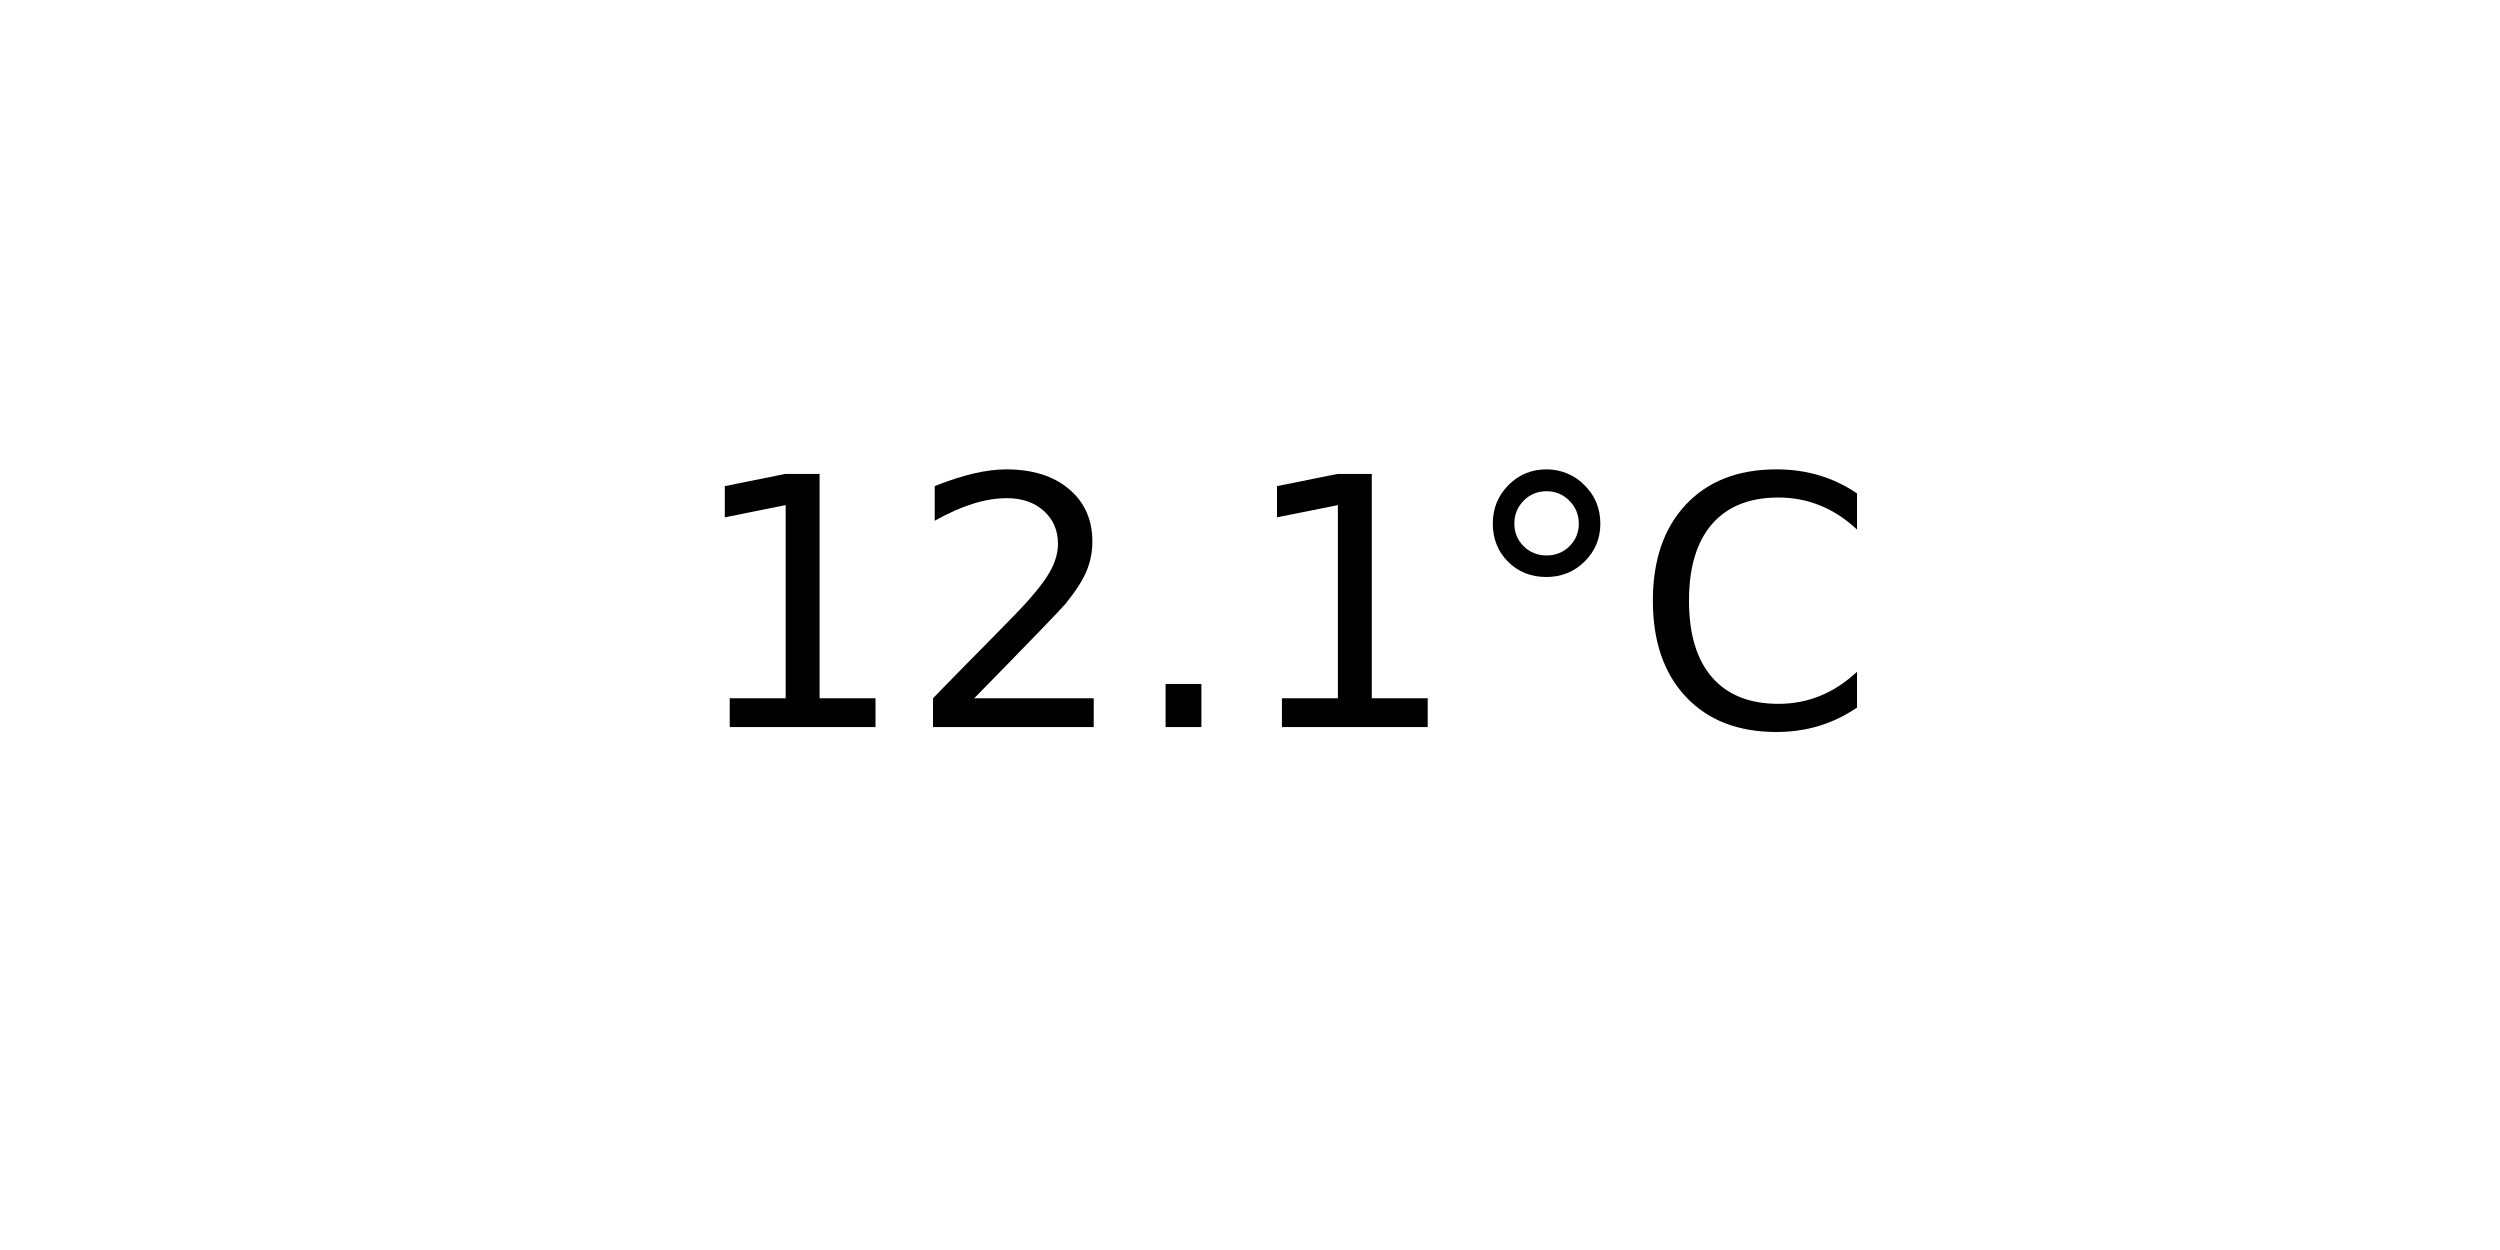
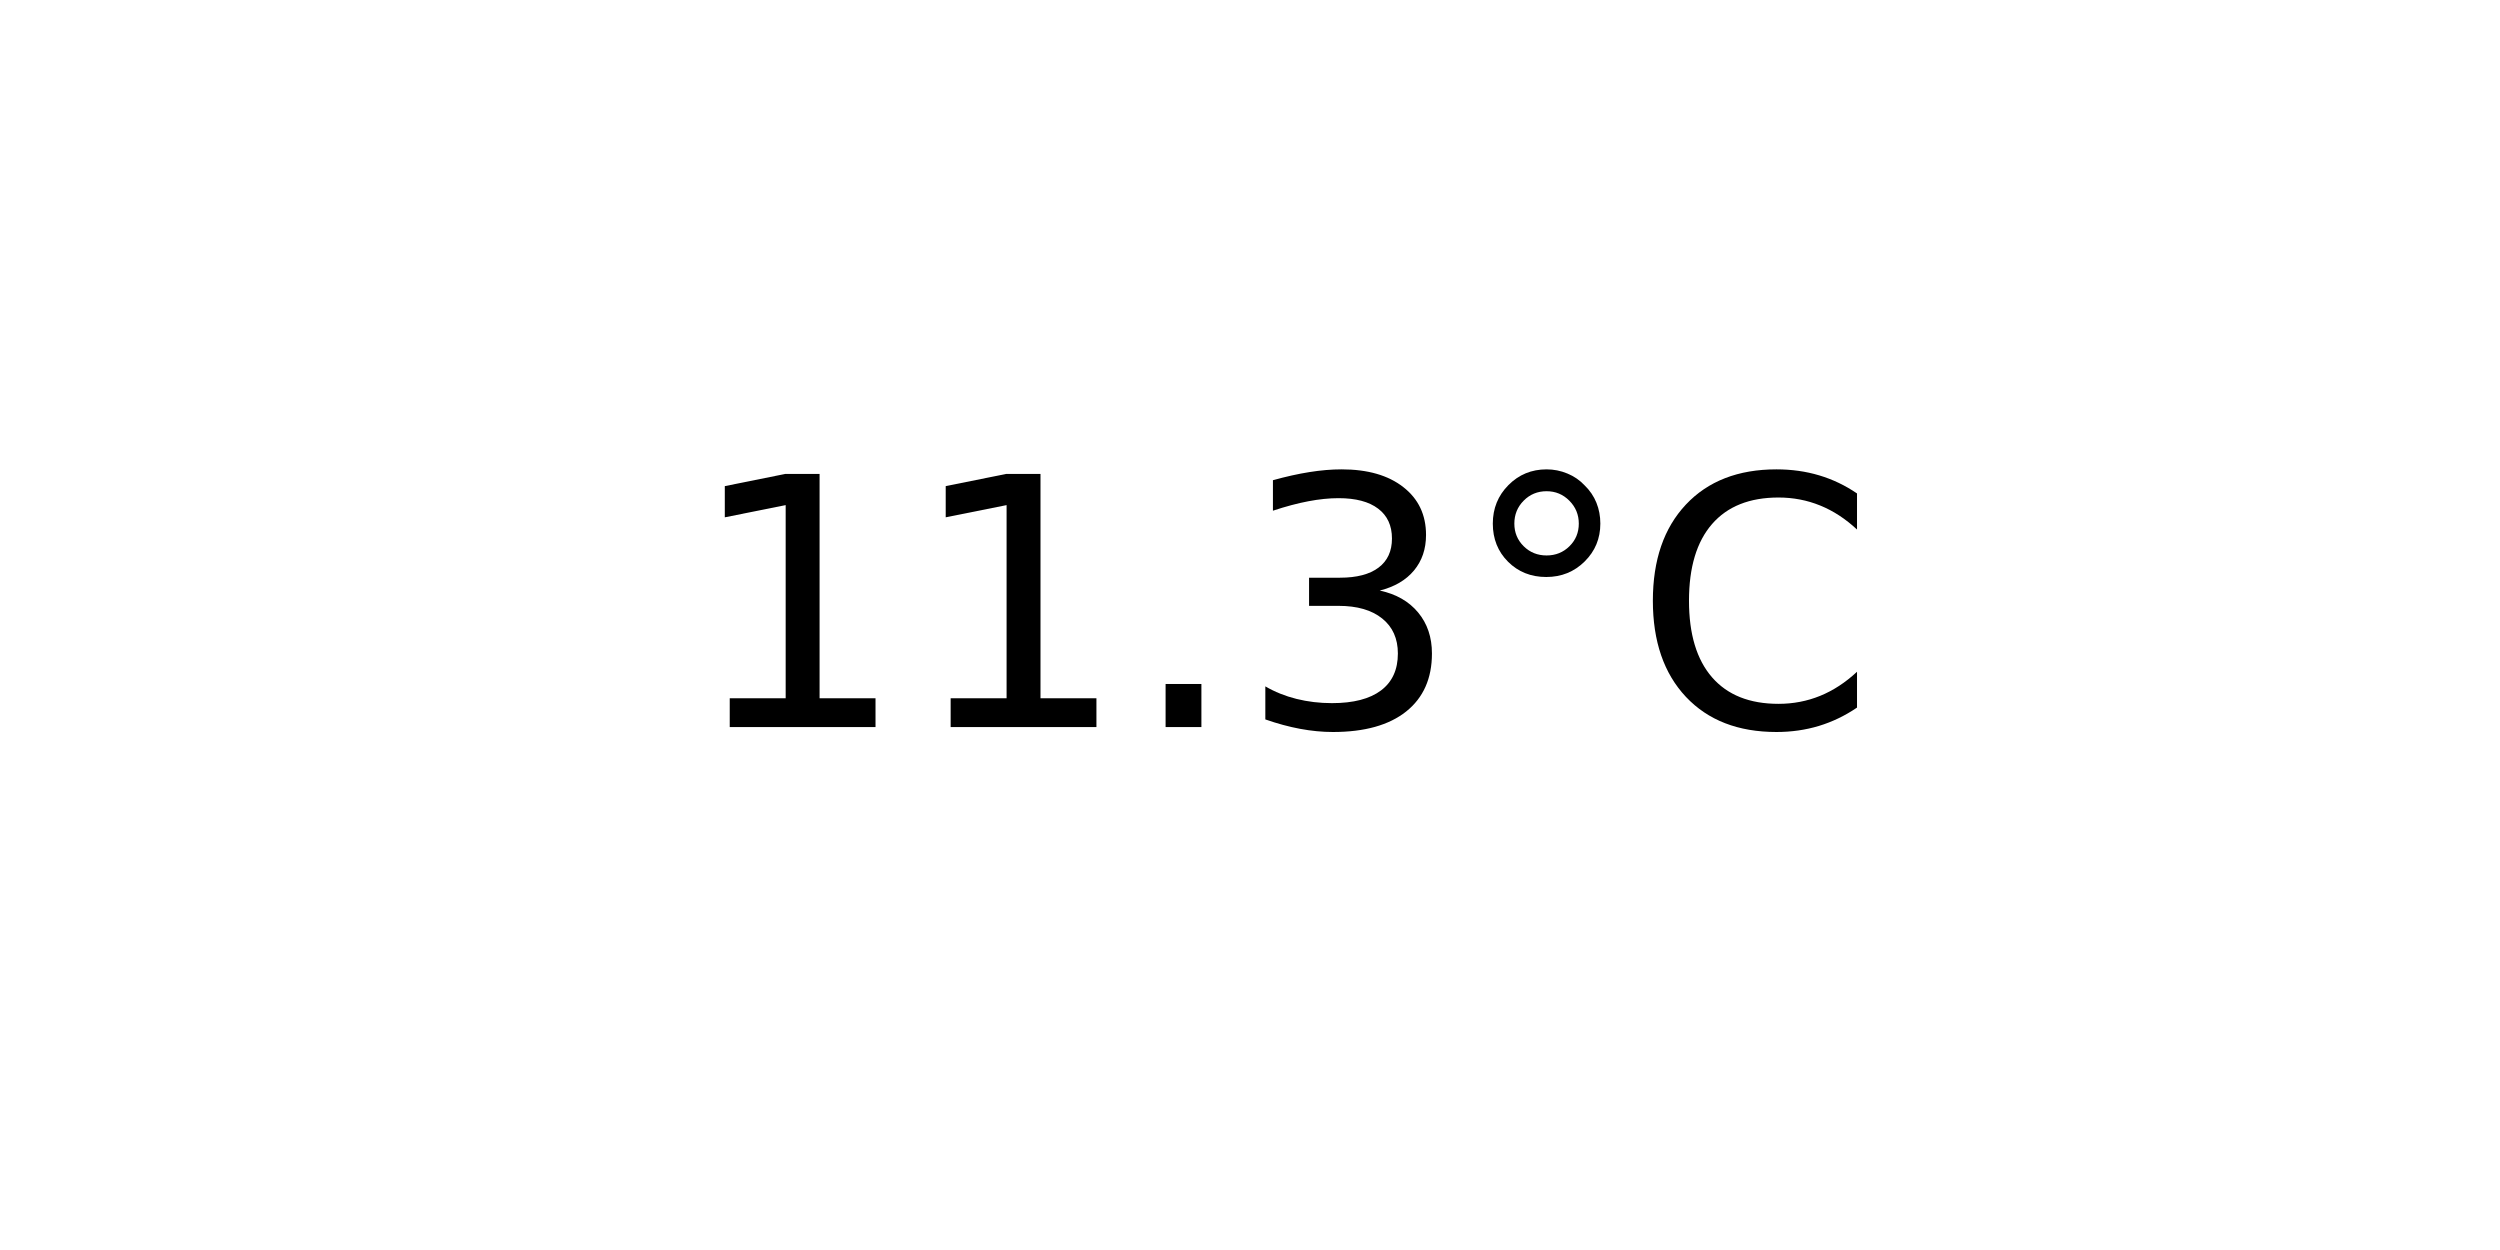
<svg xmlns="http://www.w3.org/2000/svg" xmlns:xlink="http://www.w3.org/1999/xlink" width="72pt" height="36pt" viewBox="0 0 72 36" version="1.1">
  <defs>
    <style type="text/css">*{stroke-linejoin: round; stroke-linecap: butt}</style>
  </defs>
  <g id="figure_1">
    <g id="axes_1">
      <g id="text_1">
        <g transform="translate(19.77578 20.93937) scale(0.1 -0.1)">
          <defs>
            <path id="DejaVuSans-31" d="M 794 531  L 1825 531  L 1825 4091  L 703 3866  L 703 4441  L 1819 4666  L 2450 4666  L 2450 531  L 3481 531  L 3481 0  L 794 0  L 794 531  z " transform="scale(0.015625)" />
-             <path id="DejaVuSans-32" d="M 1228 531  L 3431 531  L 3431 0  L 469 0  L 469 531  Q 828 903 1448 1529  Q 2069 2156 2228 2338  Q 2531 2678 2651 2914  Q 2772 3150 2772 3378  Q 2772 3750 2511 3984  Q 2250 4219 1831 4219  Q 1534 4219 1204 4116  Q 875 4013 500 3803  L 500 4441  Q 881 4594 1212 4672  Q 1544 4750 1819 4750  Q 2544 4750 2975 4387  Q 3406 4025 3406 3419  Q 3406 3131 3298 2873  Q 3191 2616 2906 2266  Q 2828 2175 2409 1742  Q 1991 1309 1228 531  z " transform="scale(0.015625)" />
            <path id="DejaVuSans-2e" d="M 684 794  L 1344 794  L 1344 0  L 684 0  L 684 794  z " transform="scale(0.015625)" />
+             <path id="DejaVuSans-33" d="M 2597 2516  Q 3050 2419 3304 2112  Q 3559 1806 3559 1356  Q 3559 666 3084 287  Q 2609 -91 1734 -91  Q 1441 -91 1130 -33  Q 819 25 488 141  L 488 750  Q 750 597 1062 519  Q 1375 441 1716 441  Q 2309 441 2620 675  Q 2931 909 2931 1356  Q 2931 1769 2642 2001  Q 2353 2234 1838 2234  L 1294 2234  L 1294 2753  L 1863 2753  Q 2328 2753 2575 2939  Q 2822 3125 2822 3475  Q 2822 3834 2567 4026  Q 2313 4219 1838 4219  Q 1578 4219 1281 4162  Q 984 4106 628 3988  L 628 4550  Q 988 4650 1302 4700  Q 1616 4750 1894 4750  Q 2613 4750 3031 4423  Q 3450 4097 3450 3541  Q 3450 3153 3228 2886  Q 3006 2619 2597 2516  z " transform="scale(0.015625)" />
            <path id="DejaVuSans-b0" d="M 1600 4347  Q 1350 4347 1178 4173  Q 1006 4000 1006 3750  Q 1006 3503 1178 3333  Q 1350 3163 1600 3163  Q 1850 3163 2022 3333  Q 2194 3503 2194 3750  Q 2194 3997 2020 4172  Q 1847 4347 1600 4347  z M 1600 4750  Q 1800 4750 1984 4673  Q 2169 4597 2303 4453  Q 2447 4313 2519 4134  Q 2591 3956 2591 3750  Q 2591 3338 2302 3052  Q 2013 2766 1594 2766  Q 1172 2766 890 3047  Q 609 3328 609 3750  Q 609 4169 896 4459  Q 1184 4750 1600 4750  z " transform="scale(0.015625)" />
            <path id="DejaVuSans-43" d="M 4122 4306  L 4122 3641  Q 3803 3938 3442 4084  Q 3081 4231 2675 4231  Q 1875 4231 1450 3742  Q 1025 3253 1025 2328  Q 1025 1406 1450 917  Q 1875 428 2675 428  Q 3081 428 3442 575  Q 3803 722 4122 1019  L 4122 359  Q 3791 134 3420 21  Q 3050 -91 2638 -91  Q 1578 -91 968 557  Q 359 1206 359 2328  Q 359 3453 968 4101  Q 1578 4750 2638 4750  Q 3056 4750 3426 4639  Q 3797 4528 4122 4306  z " transform="scale(0.015625)" />
          </defs>
          <use xlink:href="#DejaVuSans-31" />
-           <use xlink:href="#DejaVuSans-32" x="63.623" />
+           <use xlink:href="#DejaVuSans-31" x="63.623" />
          <use xlink:href="#DejaVuSans-2e" x="127.246" />
-           <use xlink:href="#DejaVuSans-31" x="159.033" />
+           <use xlink:href="#DejaVuSans-33" x="159.033" />
          <use xlink:href="#DejaVuSans-b0" x="222.656" />
          <use xlink:href="#DejaVuSans-43" x="272.656" />
        </g>
      </g>
    </g>
  </g>
</svg>
